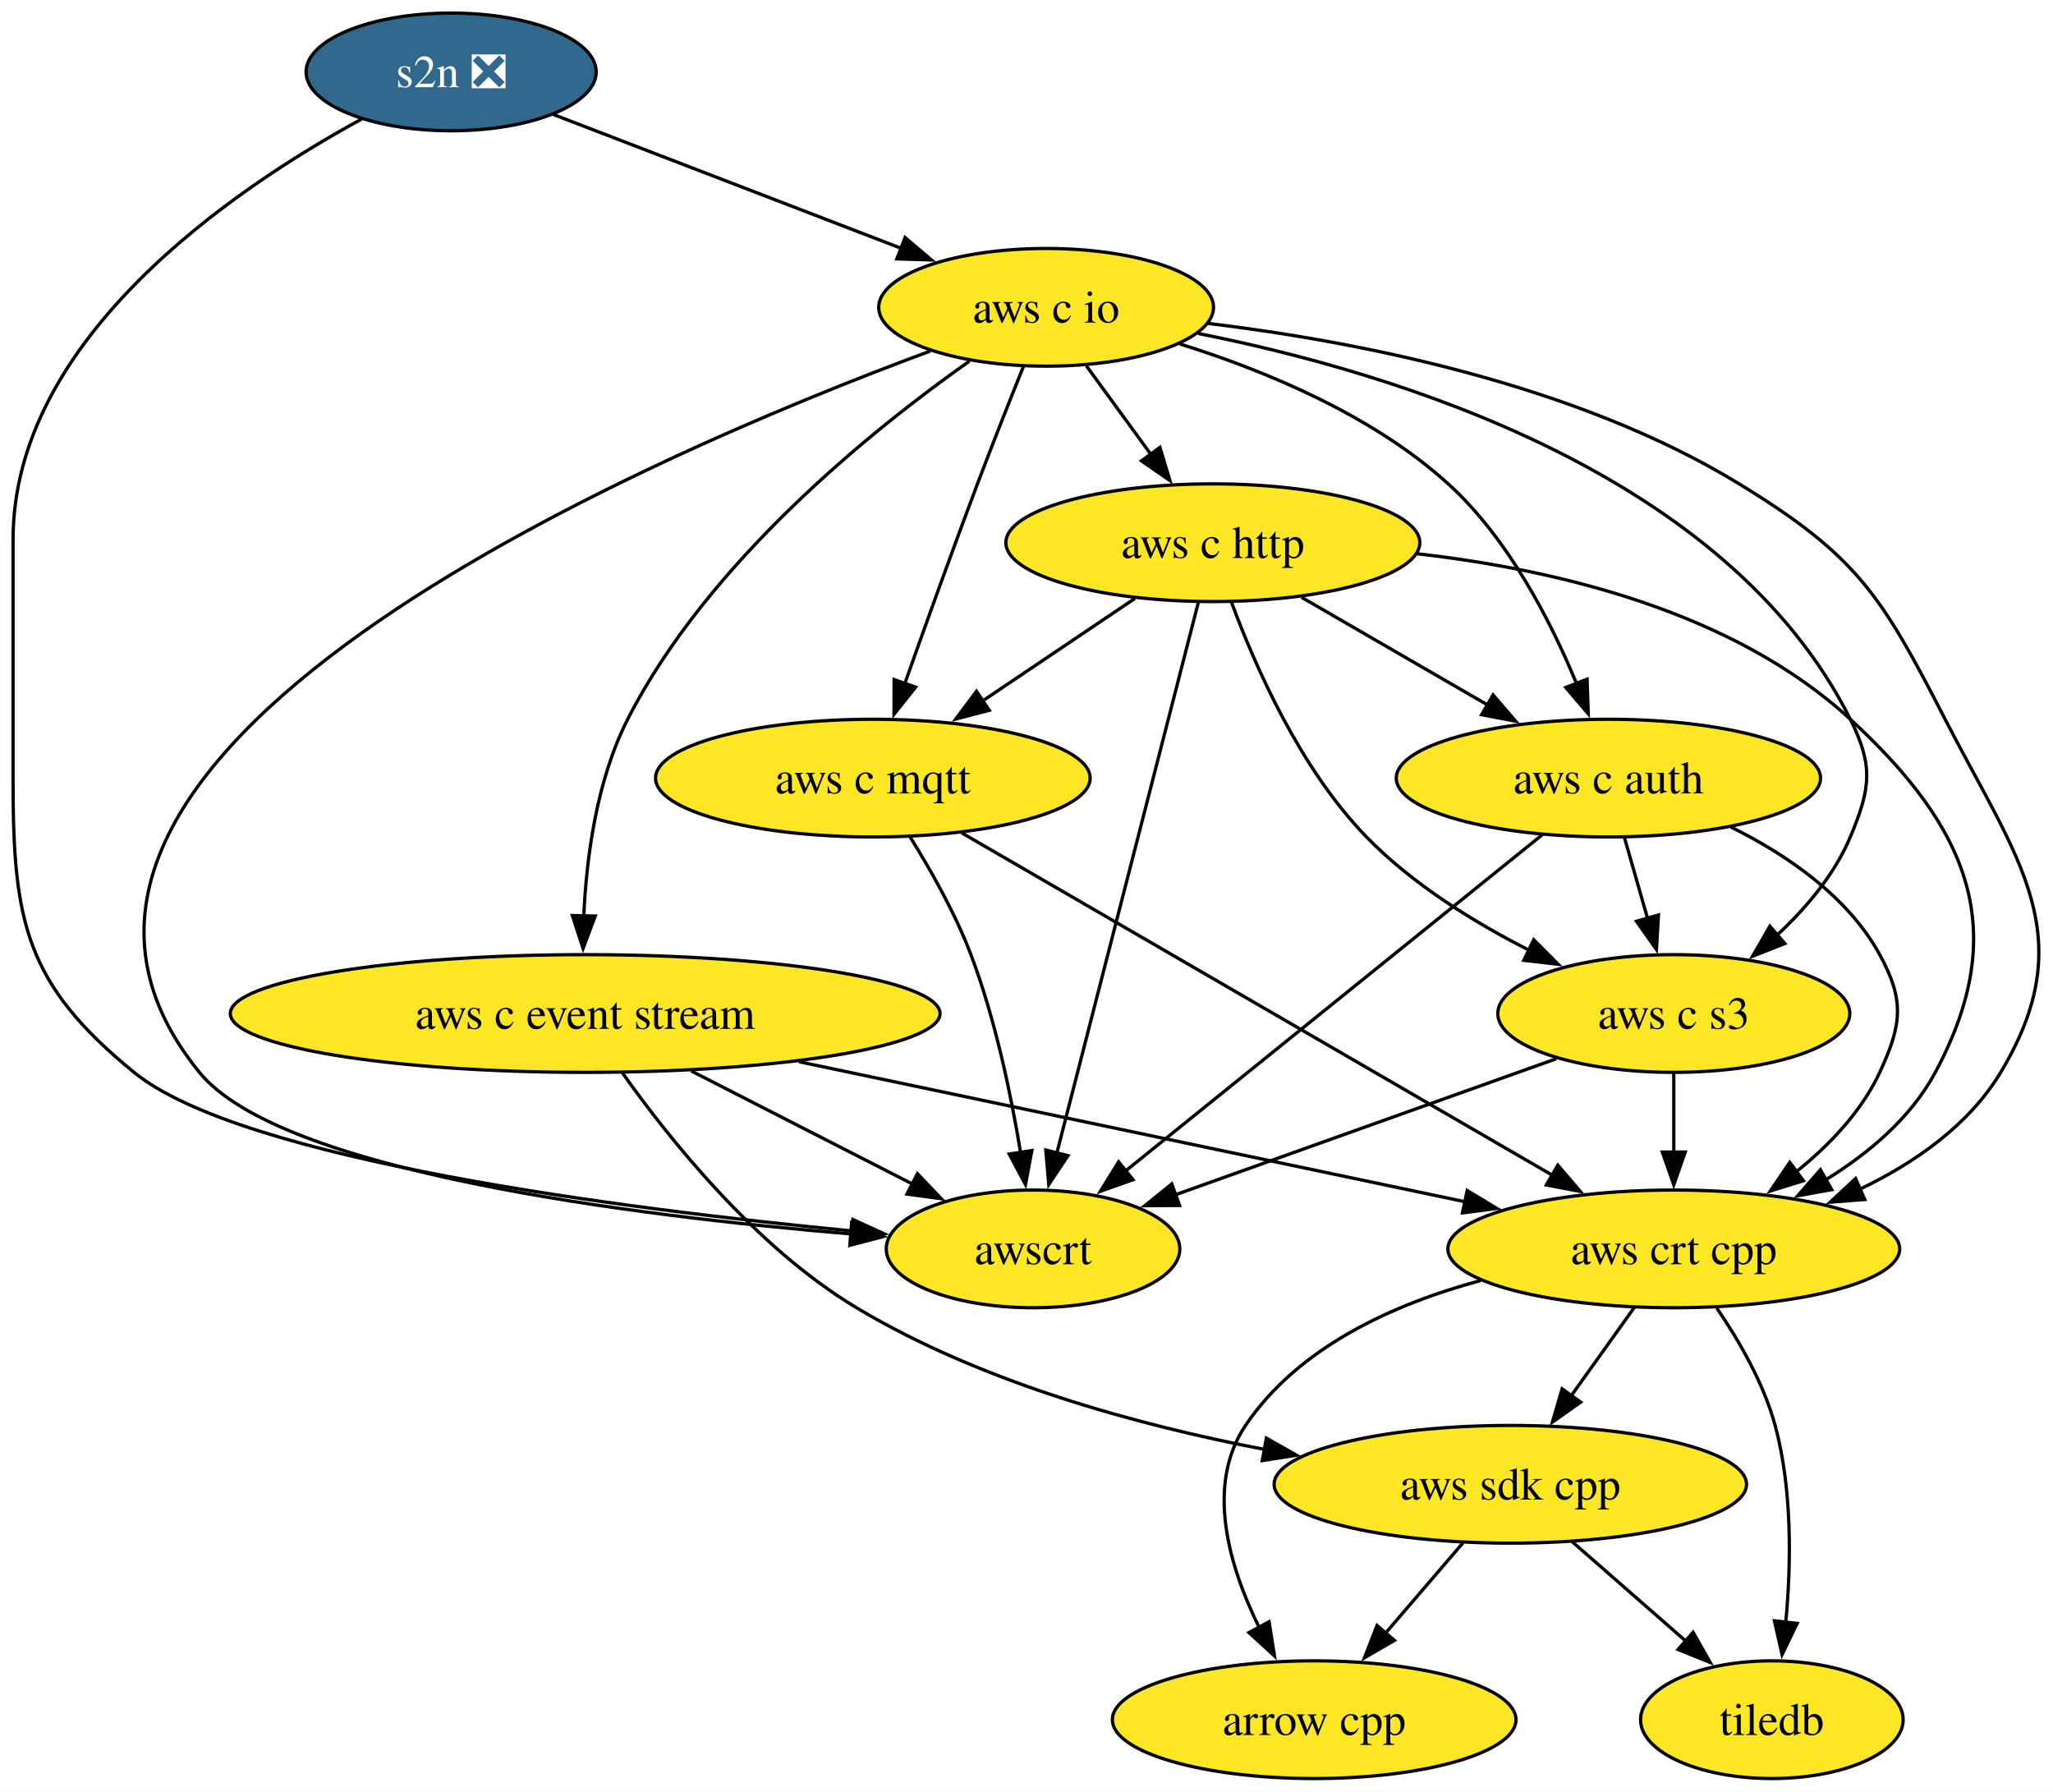
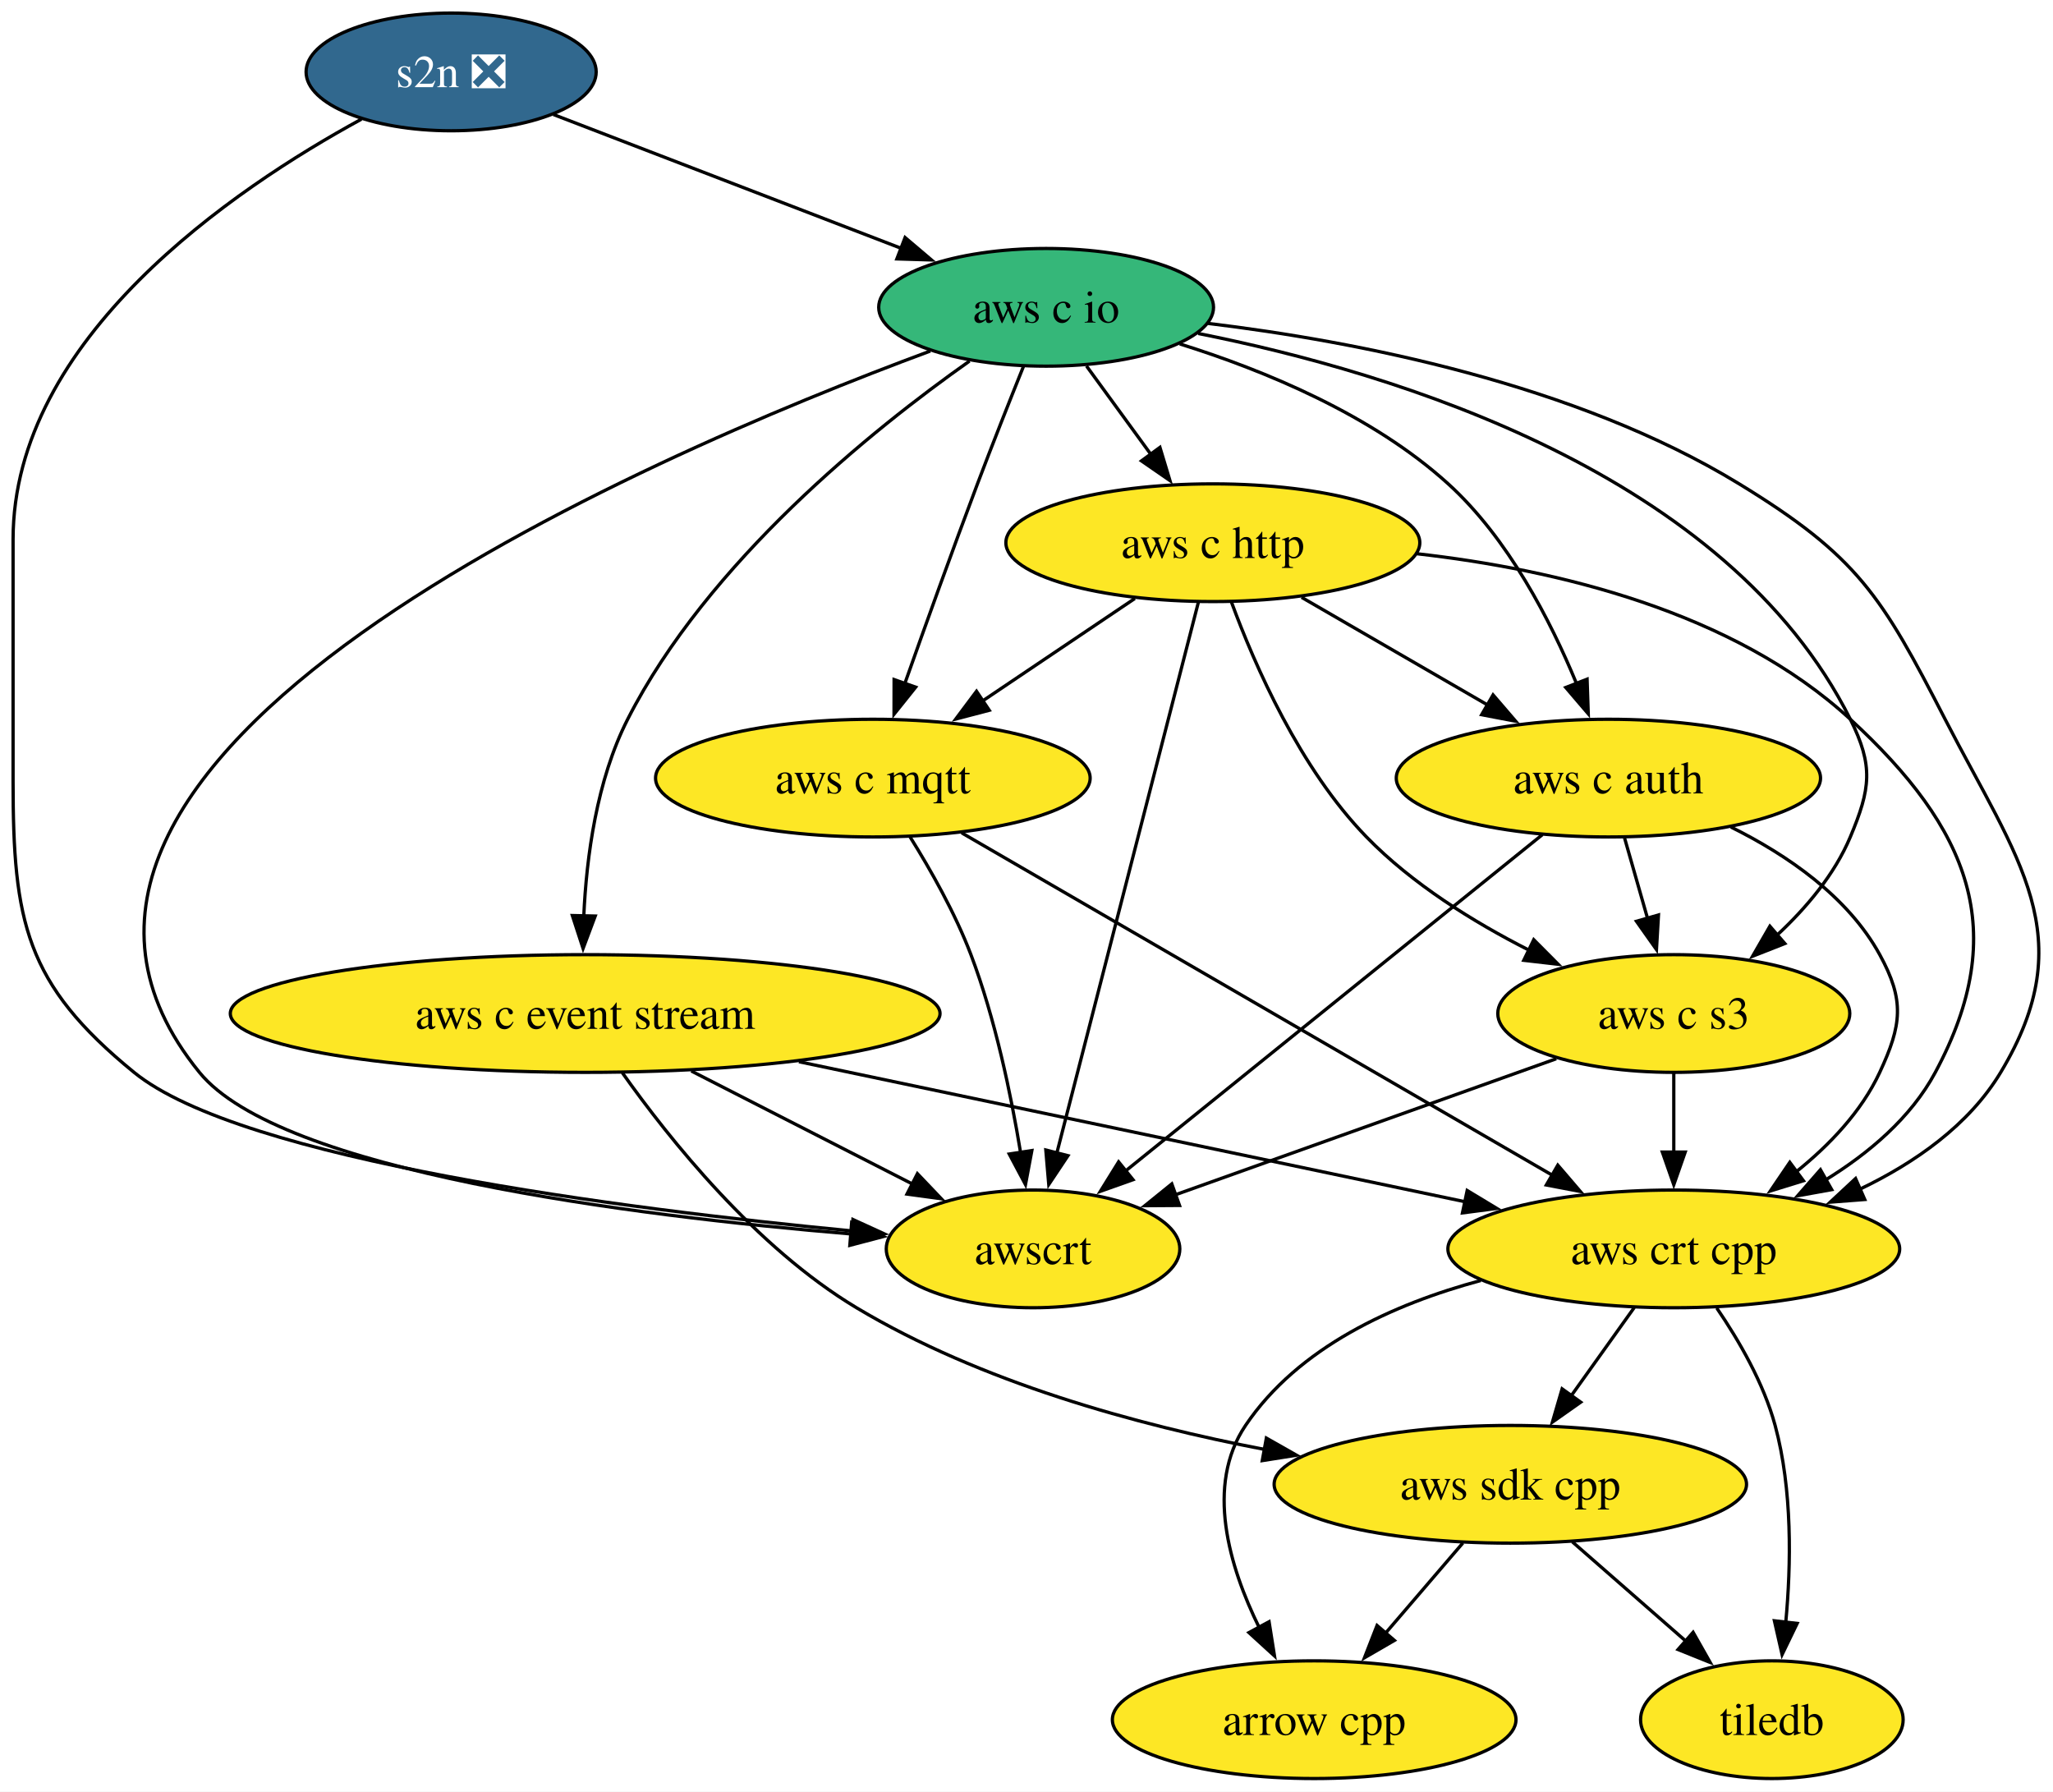
<svg xmlns="http://www.w3.org/2000/svg" xmlns:xlink="http://www.w3.org/1999/xlink" width="628pt" height="548pt" viewBox="0.00 0.00 628.00 548.00">
  <g id="graph0" class="graph" transform="scale(1 1) rotate(0) translate(4 544)">
    <polygon fill="white" stroke="none" points="-4,4 -4,-544 624.36,-544 624.36,4 -4,4" />
    <g id="node1" class="node">
      <g id="a_node1">
        <a xlink:href="https://github.com/conda-forge/arrow-cpp-feedstock" xlink:title="arrow cpp">
          <ellipse fill="#fde725" stroke="black" cx="398" cy="-18" rx="61.73" ry="18" />
          <text xml:space="preserve" text-anchor="middle" x="398" y="-13.32" font-family="Times,serif" font-size="14.00">arrow cpp</text>
        </a>
      </g>
    </g>
    <g id="node2" class="node">
      <g id="a_node2">
        <a xlink:href="https://github.com/conda-forge/tiledb-feedstock" xlink:title="tiledb">
          <ellipse fill="#fde725" stroke="black" cx="538" cy="-18" rx="40.16" ry="18" />
          <text xml:space="preserve" text-anchor="middle" x="538" y="-13.32" font-family="Times,serif" font-size="14.00">tiledb</text>
        </a>
      </g>
    </g>
    <g id="node3" class="node">
      <g id="a_node3">
        <a xlink:href="https://github.com/conda-forge/aws-sdk-cpp-feedstock" xlink:title="aws sdk cpp">
          <ellipse fill="#fde725" stroke="black" cx="458" cy="-90" rx="72.25" ry="18" />
          <text xml:space="preserve" text-anchor="middle" x="458" y="-85.33" font-family="Times,serif" font-size="14.00">aws sdk cpp</text>
        </a>
      </g>
    </g>
    <g id="edge1" class="edge">
      <path fill="none" stroke="black" d="M443.48,-72.05C436.33,-63.71 427.56,-53.49 419.64,-44.25" />
      <polygon fill="black" stroke="black" points="422.54,-42.25 413.38,-36.94 417.23,-46.81 422.54,-42.25" />
    </g>
    <g id="edge2" class="edge">
      <path fill="none" stroke="black" d="M476.96,-72.41C487.31,-63.35 500.3,-51.99 511.63,-42.08" />
      <polygon fill="black" stroke="black" points="513.91,-44.73 519.13,-35.51 509.3,-39.46 513.91,-44.73" />
    </g>
    <g id="node4" class="node">
      <g id="a_node4">
        <a xlink:href="https://github.com/conda-forge/aws-c-event-stream-feedstock" xlink:title="aws c event stream">
          <ellipse fill="#fde725" stroke="black" cx="175" cy="-234" rx="108.55" ry="18" />
          <text xml:space="preserve" text-anchor="middle" x="175" y="-229.32" font-family="Times,serif" font-size="14.00">aws c event stream</text>
        </a>
      </g>
    </g>
    <g id="edge3" class="edge">
      <path fill="none" stroke="black" d="M186.38,-215.86C200.7,-195.65 227.19,-162.46 258,-144 295.95,-121.27 343.66,-108.15 382.96,-100.64" />
      <polygon fill="black" stroke="black" points="383.37,-104.13 392.59,-98.9 382.12,-97.24 383.37,-104.13" />
    </g>
    <g id="node5" class="node">
      <g id="a_node5">
        <a xlink:href="https://github.com/conda-forge/aws-crt-cpp-feedstock" xlink:title="aws crt cpp">
          <ellipse fill="#fde725" stroke="black" cx="508" cy="-162" rx="69.1" ry="18" />
          <text xml:space="preserve" text-anchor="middle" x="508" y="-157.32" font-family="Times,serif" font-size="14.00">aws crt cpp</text>
        </a>
      </g>
    </g>
    <g id="edge4" class="edge">
      <path fill="none" stroke="black" d="M240.39,-219.25C299.47,-206.84 385.88,-188.67 444.4,-176.37" />
      <polygon fill="black" stroke="black" points="444.8,-179.86 453.87,-174.38 443.36,-173.01 444.8,-179.86" />
    </g>
    <g id="node6" class="node">
      <g id="a_node6">
        <a xlink:href="https://github.com/conda-forge/awscrt-feedstock" xlink:title="awscrt">
          <ellipse fill="#fde725" stroke="black" cx="312" cy="-162" rx="44.9" ry="18" />
          <text xml:space="preserve" text-anchor="middle" x="312" y="-157.32" font-family="Times,serif" font-size="14.00">awscrt</text>
        </a>
      </g>
    </g>
    <g id="edge5" class="edge">
      <path fill="none" stroke="black" d="M207.47,-216.41C227.77,-206.04 253.99,-192.64 275.08,-181.86" />
      <polygon fill="black" stroke="black" points="276.63,-185.01 283.94,-177.34 273.44,-178.77 276.63,-185.01" />
    </g>
    <g id="edge6" class="edge">
      <path fill="none" stroke="black" d="M448.95,-152.33C422.28,-145.14 393.18,-132 377,-108 364.63,-89.65 371.96,-64.89 381.2,-46.14" />
      <polygon fill="black" stroke="black" points="384.2,-47.96 385.86,-37.5 378.04,-44.64 384.2,-47.96" />
    </g>
    <g id="edge7" class="edge">
      <path fill="none" stroke="black" d="M521.15,-143.91C527.92,-134.01 535.49,-120.96 539,-108 544.32,-88.37 543.9,-65.4 542.25,-47.71" />
      <polygon fill="black" stroke="black" points="545.74,-47.45 541.13,-37.92 538.78,-48.25 545.74,-47.45" />
    </g>
    <g id="edge8" class="edge">
      <path fill="none" stroke="black" d="M495.9,-144.05C490.12,-135.97 483.09,-126.12 476.65,-117.11" />
      <polygon fill="black" stroke="black" points="479.53,-115.12 470.87,-109.02 473.84,-119.19 479.53,-115.12" />
    </g>
    <g id="node7" class="node">
      <g id="a_node7">
        <a xlink:href="https://github.com/conda-forge/s2n-feedstock/pull/170" xlink:title="s2n ❎">
          <ellipse fill="#31688e" stroke="black" cx="134" cy="-522" rx="44.37" ry="18" />
          <text xml:space="preserve" text-anchor="middle" x="134" y="-517.33" font-family="Times,serif" font-size="14.00" fill="white">s2n ❎</text>
        </a>
      </g>
    </g>
    <g id="edge9" class="edge">
      <path fill="none" stroke="black" d="M106.56,-507.55C67.36,-486.19 0,-440.52 0,-379 0,-379 0,-379 0,-305 0,-262.16 3.79,-243.06 37,-216 69.99,-189.13 186.39,-174.23 256.74,-167.49" />
      <polygon fill="black" stroke="black" points="256.9,-170.99 266.54,-166.58 256.26,-164.02 256.9,-170.99" />
    </g>
    <g id="node8" class="node">
      <g id="a_node8">
        <a xlink:href="https://github.com/conda-forge/aws-c-io-feedstock" xlink:title="aws c io">
-           <ellipse fill="#fde725" stroke="black" cx="316" cy="-450" rx="51.21" ry="18" />
+           <ellipse fill="#35b779" stroke="black" cx="316" cy="-450" rx="51.21" ry="18" />
          <text xml:space="preserve" text-anchor="middle" x="316" y="-445.32" font-family="Times,serif" font-size="14.00">aws c io</text>
        </a>
      </g>
    </g>
    <g id="edge10" class="edge">
      <path fill="none" stroke="black" d="M165.29,-508.97C194.6,-497.69 238.71,-480.73 271.64,-468.06" />
      <polygon fill="black" stroke="black" points="272.86,-471.34 280.93,-464.49 270.34,-464.81 272.86,-471.34" />
    </g>
    <g id="edge11" class="edge">
      <path fill="none" stroke="black" d="M292.57,-433.56C262.85,-412.6 212.53,-372.16 188,-324 178.51,-305.37 175.39,-281.88 174.57,-263.71" />
      <polygon fill="black" stroke="black" points="178.08,-263.81 174.36,-253.89 171.08,-263.97 178.08,-263.81" />
    </g>
    <g id="edge12" class="edge">
      <path fill="none" stroke="black" d="M365.53,-445.08C410.69,-439.62 477.82,-426.66 528,-396 564.28,-373.83 571.54,-361.81 591,-324 613.24,-280.8 633.05,-257.63 608,-216 598.27,-199.83 581.76,-188.33 564.93,-180.27" />
      <polygon fill="black" stroke="black" points="566.42,-177.11 555.85,-176.3 563.61,-183.52 566.42,-177.11" />
    </g>
    <g id="edge13" class="edge">
      <path fill="none" stroke="black" d="M280.58,-436.63C192.95,-404.18 -21.44,-312.42 57,-216 81.65,-185.7 189.15,-172.16 256.46,-166.56" />
      <polygon fill="black" stroke="black" points="256.52,-170.06 266.21,-165.78 255.96,-163.09 256.52,-170.06" />
    </g>
    <g id="node9" class="node">
      <g id="a_node9">
        <a xlink:href="https://github.com/conda-forge/aws-c-http-feedstock" xlink:title="aws c http">
          <ellipse fill="#fde725" stroke="black" cx="367" cy="-378" rx="63.31" ry="18" />
          <text xml:space="preserve" text-anchor="middle" x="367" y="-373.32" font-family="Times,serif" font-size="14.00">aws c http</text>
        </a>
      </g>
    </g>
    <g id="edge14" class="edge">
      <path fill="none" stroke="black" d="M328.35,-432.05C334.3,-423.89 341.56,-413.91 348.19,-404.82" />
      <polygon fill="black" stroke="black" points="350.82,-407.16 353.88,-397.01 345.16,-403.03 350.82,-407.16" />
    </g>
    <g id="node10" class="node">
      <g id="a_node10">
        <a xlink:href="https://github.com/conda-forge/aws-c-mqtt-feedstock" xlink:title="aws c mqtt">
          <ellipse fill="#fde725" stroke="black" cx="263" cy="-306" rx="66.47" ry="18" />
          <text xml:space="preserve" text-anchor="middle" x="263" y="-301.32" font-family="Times,serif" font-size="14.00">aws c mqtt</text>
        </a>
      </g>
    </g>
    <g id="edge15" class="edge">
      <path fill="none" stroke="black" d="M309.05,-431.87C304.89,-421.52 299.55,-408.04 295,-396 287.29,-375.59 278.96,-352.38 272.73,-334.79" />
      <polygon fill="black" stroke="black" points="276.1,-333.82 269.48,-325.55 269.5,-336.14 276.1,-333.82" />
    </g>
    <g id="node11" class="node">
      <g id="a_node11">
        <a xlink:href="https://github.com/conda-forge/aws-c-auth-feedstock" xlink:title="aws c auth">
          <ellipse fill="#fde725" stroke="black" cx="488" cy="-306" rx="64.89" ry="18" />
          <text xml:space="preserve" text-anchor="middle" x="488" y="-301.32" font-family="Times,serif" font-size="14.00">aws c auth</text>
        </a>
      </g>
    </g>
    <g id="edge16" class="edge">
      <path fill="none" stroke="black" d="M356.88,-438.81C382.83,-430.69 415.76,-417.1 439,-396 457.34,-379.35 470.3,-354.18 478.27,-334.86" />
      <polygon fill="black" stroke="black" points="481.48,-336.26 481.84,-325.67 474.96,-333.72 481.48,-336.26" />
    </g>
    <g id="node12" class="node">
      <g id="a_node12">
        <a xlink:href="https://github.com/conda-forge/aws-c-s3-feedstock" xlink:title="aws c s3">
          <ellipse fill="#fde725" stroke="black" cx="508" cy="-234" rx="53.84" ry="18" />
          <text xml:space="preserve" text-anchor="middle" x="508" y="-229.32" font-family="Times,serif" font-size="14.00">aws c s3</text>
        </a>
      </g>
    </g>
    <g id="edge17" class="edge">
      <path fill="none" stroke="black" d="M362.52,-442C422.74,-430.04 524.4,-399.2 562,-324 569.16,-309.69 568.19,-302.75 562,-288 557.18,-276.53 548.54,-266.29 539.56,-257.94" />
      <polygon fill="black" stroke="black" points="541.97,-255.4 532.1,-251.52 537.4,-260.7 541.97,-255.4" />
    </g>
    <g id="edge18" class="edge">
      <path fill="none" stroke="black" d="M429.5,-374.62C471.74,-369.84 526.15,-357.05 562,-324 598.3,-290.53 611.36,-259.5 588,-216 580.52,-202.06 567.58,-191.17 554.26,-182.99" />
      <polygon fill="black" stroke="black" points="556.31,-180.13 545.89,-178.25 552.86,-186.22 556.31,-180.13" />
    </g>
    <g id="edge19" class="edge">
      <path fill="none" stroke="black" d="M362.59,-359.85C353.14,-323.07 330.84,-236.29 319.26,-191.24" />
      <polygon fill="black" stroke="black" points="322.68,-190.51 316.81,-181.7 315.91,-192.25 322.68,-190.51" />
    </g>
    <g id="edge20" class="edge">
      <path fill="none" stroke="black" d="M343.14,-360.94C329.23,-351.58 311.49,-339.64 296.23,-329.37" />
      <polygon fill="black" stroke="black" points="298.61,-326.75 288.36,-324.07 294.71,-332.56 298.61,-326.75" />
    </g>
    <g id="edge21" class="edge">
      <path fill="none" stroke="black" d="M394.15,-361.29C410.97,-351.56 432.78,-338.95 451.14,-328.32" />
      <polygon fill="black" stroke="black" points="452.72,-331.45 459.63,-323.41 449.22,-325.39 452.72,-331.45" />
    </g>
    <g id="edge22" class="edge">
      <path fill="none" stroke="black" d="M372.71,-359.79C379.85,-340.42 393.65,-308.92 414,-288 427.96,-273.65 446.63,-262.05 463.66,-253.4" />
      <polygon fill="black" stroke="black" points="465.16,-256.57 472.63,-249.06 462.11,-250.27 465.16,-256.57" />
    </g>
    <g id="edge23" class="edge">
      <path fill="none" stroke="black" d="M290.16,-289.26C334.21,-263.72 421.34,-213.23 471.01,-184.44" />
      <polygon fill="black" stroke="black" points="472.52,-187.61 479.41,-179.57 469.01,-181.55 472.52,-187.61" />
    </g>
    <g id="edge24" class="edge">
      <path fill="none" stroke="black" d="M274.4,-287.99C280.7,-277.9 288.2,-264.65 293,-252 300.42,-232.44 305.25,-209.3 308.18,-191.51" />
      <polygon fill="black" stroke="black" points="311.64,-192.08 309.69,-181.67 304.72,-191.02 311.64,-192.08" />
    </g>
    <g id="edge25" class="edge">
      <path fill="none" stroke="black" d="M525.47,-291.04C542.6,-282.55 561.22,-269.84 571,-252 578.69,-237.97 577.75,-230.51 571,-216 565.4,-203.97 555.58,-193.7 545.34,-185.49" />
      <polygon fill="black" stroke="black" points="547.66,-182.85 537.54,-179.72 543.49,-188.48 547.66,-182.85" />
    </g>
    <g id="edge26" class="edge">
      <path fill="none" stroke="black" d="M467.81,-288.71C436.48,-263.43 376.05,-214.68 340.36,-185.88" />
      <polygon fill="black" stroke="black" points="342.58,-183.17 332.6,-179.62 338.18,-188.62 342.58,-183.17" />
    </g>
    <g id="edge27" class="edge">
      <path fill="none" stroke="black" d="M492.94,-287.7C495.08,-280.24 497.62,-271.32 500.01,-262.97" />
      <polygon fill="black" stroke="black" points="503.32,-264.14 502.7,-253.56 496.58,-262.21 503.32,-264.14" />
    </g>
    <g id="edge28" class="edge">
      <path fill="none" stroke="black" d="M508,-215.7C508,-208.41 508,-199.73 508,-191.54" />
      <polygon fill="black" stroke="black" points="511.5,-191.62 508,-181.62 504.5,-191.62 511.5,-191.62" />
    </g>
    <g id="edge29" class="edge">
      <path fill="none" stroke="black" d="M472.05,-220.16C439.1,-208.39 390.25,-190.95 355.19,-178.43" />
      <polygon fill="black" stroke="black" points="356.81,-175.29 346.21,-175.22 354.45,-181.88 356.81,-175.29" />
    </g>
  </g>
</svg>
